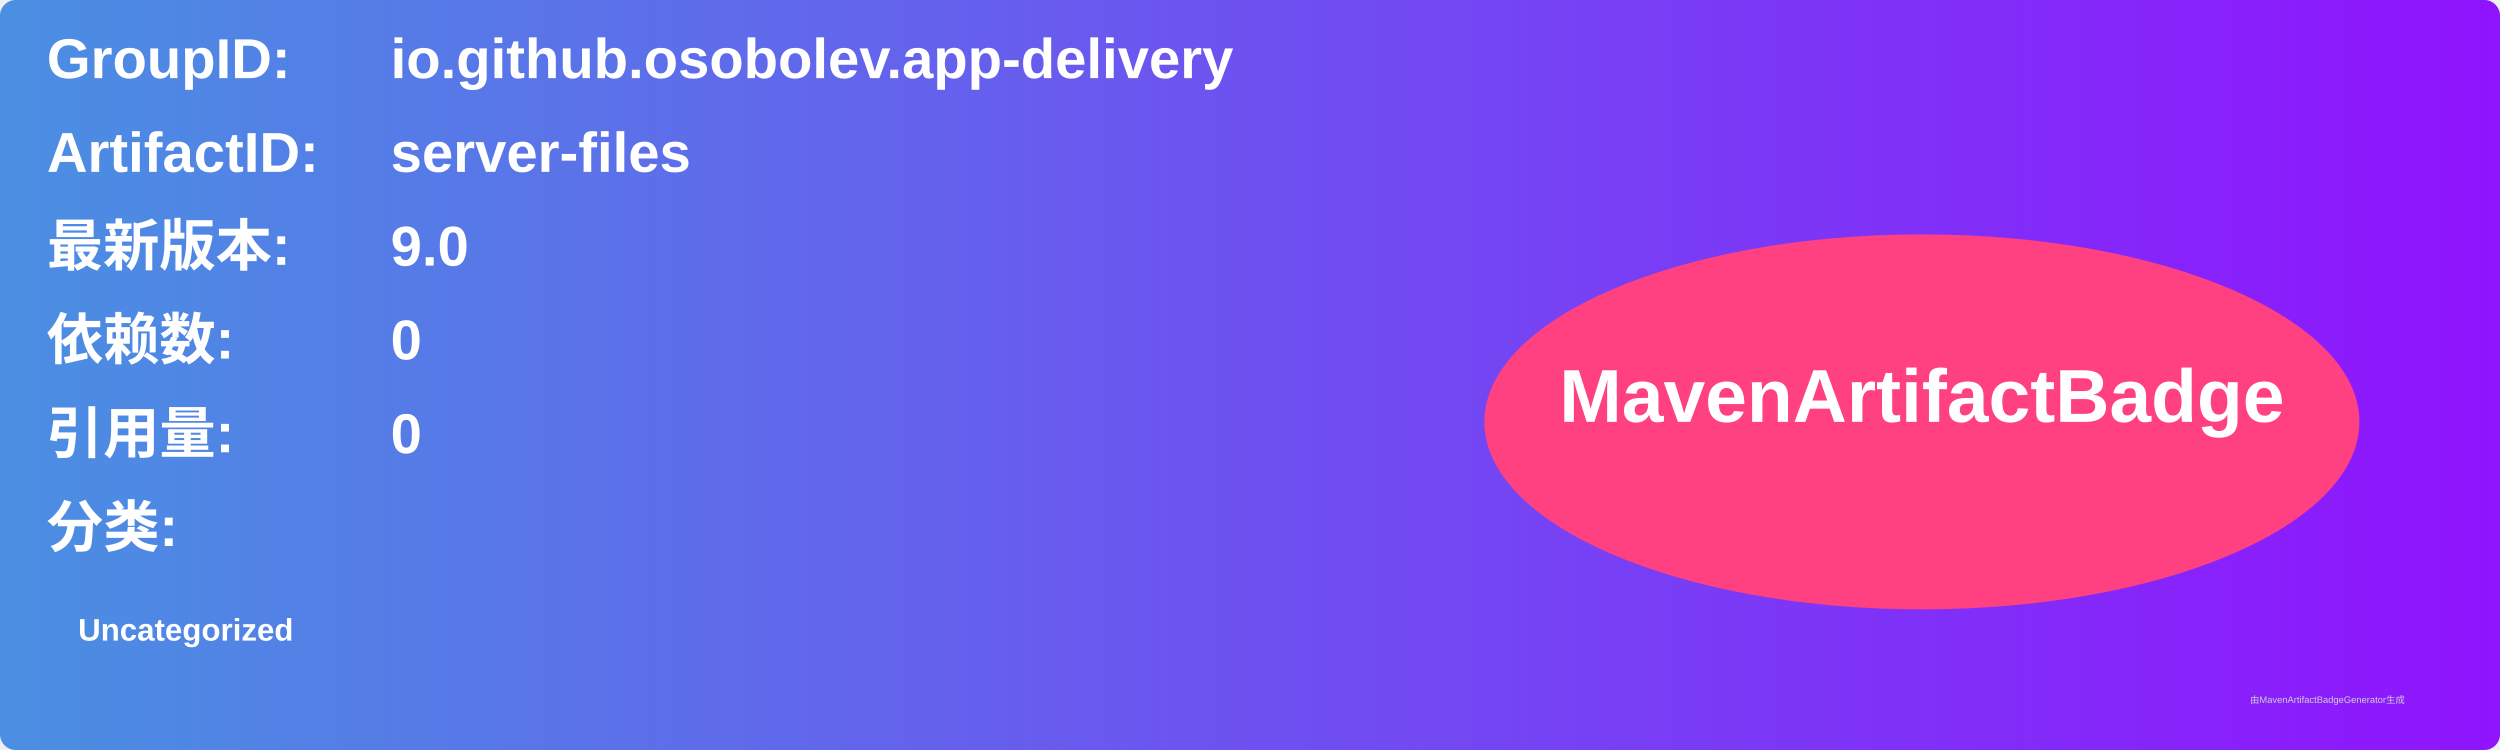
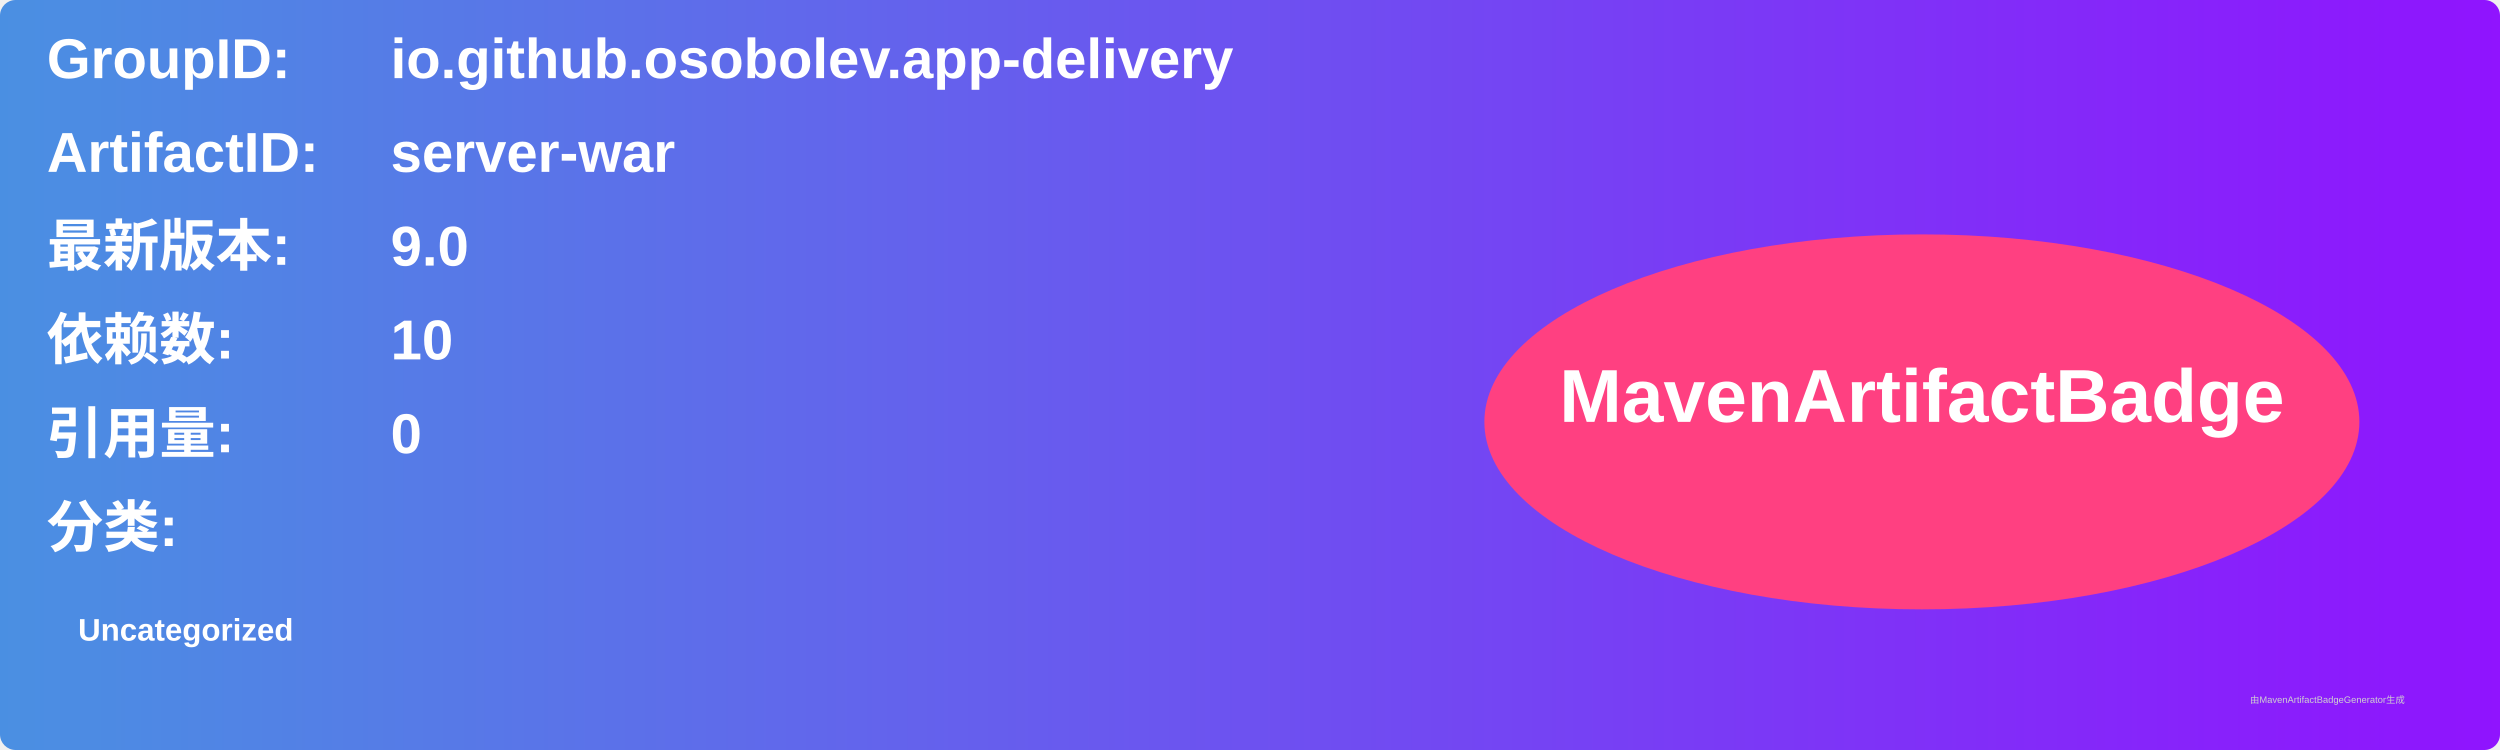
<svg xmlns="http://www.w3.org/2000/svg" width="800" height="240" viewBox="0 0 800 240">
  <linearGradient id="grad" x1="0%" y1="0%" x2="100%" y2="0%">
    <stop offset="0%" stop-color="#4a90e2" />
    <stop offset="100%" stop-color="#9013fe" />
  </linearGradient>
  <rect width="100%" height="100%" rx="5" ry="5" fill="url(#grad)" />
  <g transform="translate(15, 15)">
    <text x="0" y="10" font-family="Arial" font-size="18" fill="white" font-weight="bold" width="260">GroupID:</text>
    <text x="110" y="10" font-family="Arial" font-size="18" fill="white" font-weight="bold" width="460">io.github.osobolev.app-delivery</text>
    <text x="0" y="40" font-family="Arial" font-size="18" fill="white" font-weight="bold" width="260">ArtifactID:</text>
-     <text x="110" y="40" font-family="Arial" font-size="18" fill="white" font-weight="bold" width="460">server-files</text>
+     <text x="110" y="40" font-family="Arial" font-size="18" fill="white" font-weight="bold" width="460">server-war</text>
    <text x="0" y="70" font-family="Arial" font-size="18" fill="white" font-weight="bold">最新版本:</text>
    <text x="110" y="70" font-family="Arial" font-size="18" fill="white" font-weight="bold">
      <tspan font-weight="bold">9.0</tspan>
    </text>
    <text x="0" y="100" font-family="Arial" font-size="18" fill="white" font-weight="bold">依赖数: </text>
    <text x="110" y="100" font-family="Arial" font-size="18" fill="white">
-       <tspan font-weight="bold">0</tspan>
+       <tspan font-weight="bold">10</tspan>
    </text>
    <text x="0" y="130" font-family="Arial" font-size="18" fill="white" font-weight="bold">引用量: </text>
    <text x="110" y="130" font-family="Arial" font-size="18" fill="white">
      <tspan font-weight="bold">0</tspan>
    </text>
    <text x="0" y="160" font-family="Arial" font-size="18" fill="white" font-weight="bold">分类:</text>
    <text x="10" y="190" font-family="Arial" font-size="10" fill="white">
      <tspan font-weight="bold">Uncategorized</tspan>
    </text>
    <ellipse cx="600" cy="120" rx="140" ry="60" fill="#ff4081" />
    <text x="600" y="120" text-anchor="middle" font-family="Arial" font-size="24" fill="white" font-weight="bold">MavenArtifactBadge</text>
  </g>
  <text x="720" y="225" font-family="Arial" font-size="3" fill="#d0d0d0">由MavenArtifactBadgeGenerator生成</text>
</svg>
